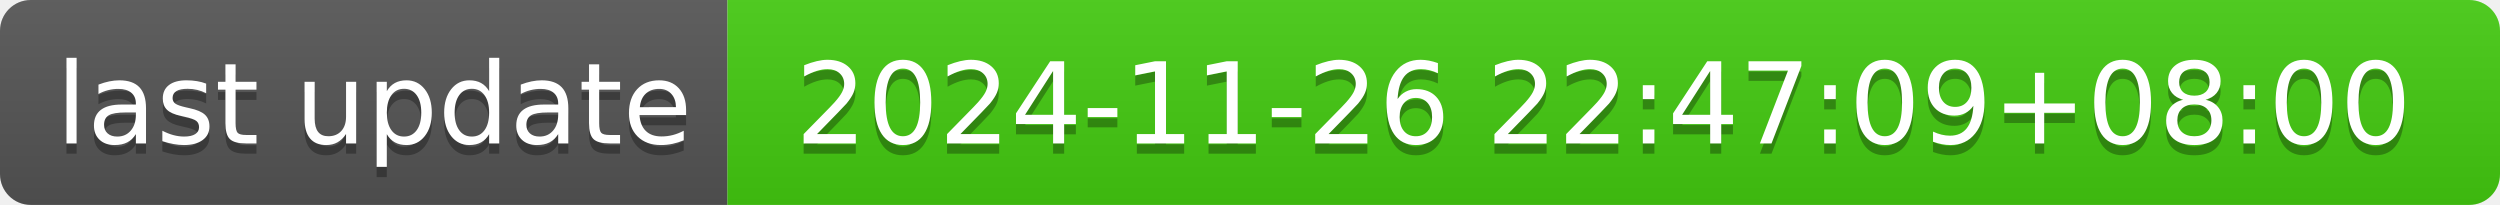
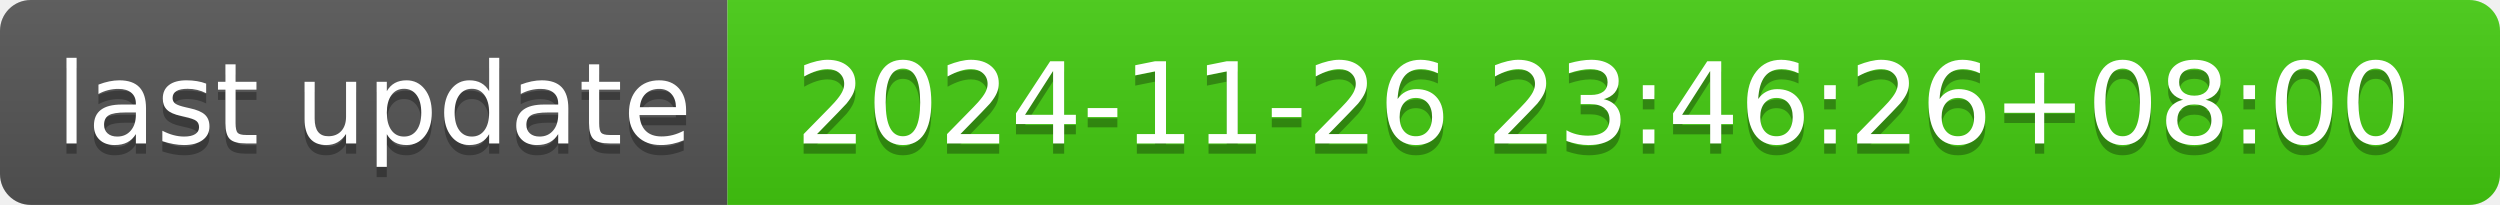
- <svg xmlns="http://www.w3.org/2000/svg" width="244" height="20" role="img" aria-label="last update: 2024-11-26 22:47:09+08:00">
+ <svg xmlns="http://www.w3.org/2000/svg" width="244" height="20" role="img" aria-label="last update: 2024-11-26 23:46:26+08:00">
  <linearGradient id="s" x2="0" y2="100%">
    <stop offset="0" stop-color="#bbb" stop-opacity=".1" />
    <stop offset="1" stop-opacity=".1" />
  </linearGradient>
  <clipPath id="r">
    <rect width="244" height="20" rx="3" fill="#fff" />
  </clipPath>
  <g clip-path="url(#r)">
    <rect width="71" height="20" fill="#555" />
    <rect x="71" width="173" height="20" fill="#4c1" />
    <rect width="244" height="20" fill="url(#s)" />
  </g>
  <g fill="#fff" text-anchor="middle" font-family="Verdana,Geneva,DejaVu Sans,sans-serif" text-rendering="geometricPrecision" font-size="110">
    <text aria-hidden="true" x="365" y="150" fill="#010101" fill-opacity=".3" transform="scale(.1)" textLength="610">last update</text>
    <text x="365" y="140" transform="scale(.1)" fill="#fff" textLength="610">last update</text>
-     <text aria-hidden="true" x="1565" y="150" fill="#010101" fill-opacity=".3" transform="scale(.1)" textLength="1630">2024-11-26 22:47:09+08:00</text>
-     <text x="1565" y="140" transform="scale(.1)" fill="#fff" textLength="1630">2024-11-26 22:47:09+08:00</text>
+     <text aria-hidden="true" x="1565" y="150" fill="#010101" fill-opacity=".3" transform="scale(.1)" textLength="1630">2024-11-26 23:46:26+08:00</text>
+     <text x="1565" y="140" transform="scale(.1)" fill="#fff" textLength="1630">2024-11-26 23:46:26+08:00</text>
  </g>
</svg>
